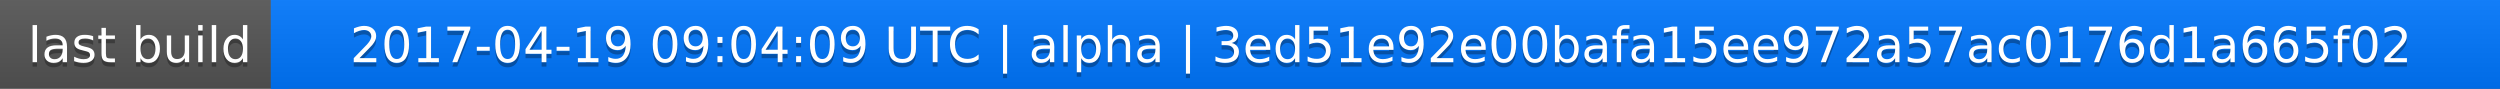
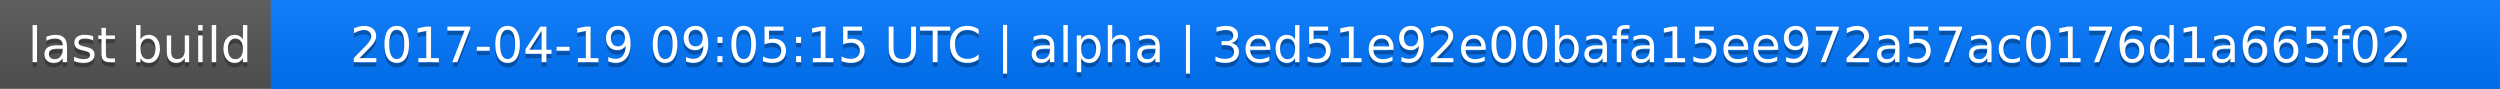
<svg xmlns="http://www.w3.org/2000/svg" width="563" height="20">
  <linearGradient id="a" x2="0" y2="100%">
    <stop offset="0" stop-color="#bbb" stop-opacity=".1" />
    <stop offset="1" stop-opacity=".1" />
  </linearGradient>
  <rect rx="0" width="563" height="20" fill="#555" />
  <rect rx="0" x="61" width="502" height="20" fill="#07f" />
  <path fill="#07f" d="M61 0h4v20h-4z" />
  <rect rx="0" width="563" height="20" fill="url(#a)" />
  <g fill="#fff" text-anchor="middle" font-family="DejaVu Sans,Verdana,Geneva,sans-serif" font-size="11">
    <text x="31.5" y="15" fill="#010101" fill-opacity=".3">last build</text>
    <text x="31.5" y="14">last build</text>
-     <text x="311" y="15" fill="#010101" fill-opacity=".3">2017-04-19 09:04:09 UTC | alpha | 3ed51e92e00bafa15ee972a57ac0176d1a665f02</text>
-     <text x="311" y="14">2017-04-19 09:04:09 UTC | alpha | 3ed51e92e00bafa15ee972a57ac0176d1a665f02</text>
+     <text x="311" y="15" fill="#010101" fill-opacity=".3">2017-04-19 09:05:15 UTC | alpha | 3ed51e92e00bafa15ee972a57ac0176d1a665f02</text>
+     <text x="311" y="14">2017-04-19 09:05:15 UTC | alpha | 3ed51e92e00bafa15ee972a57ac0176d1a665f02</text>
  </g>
</svg>
